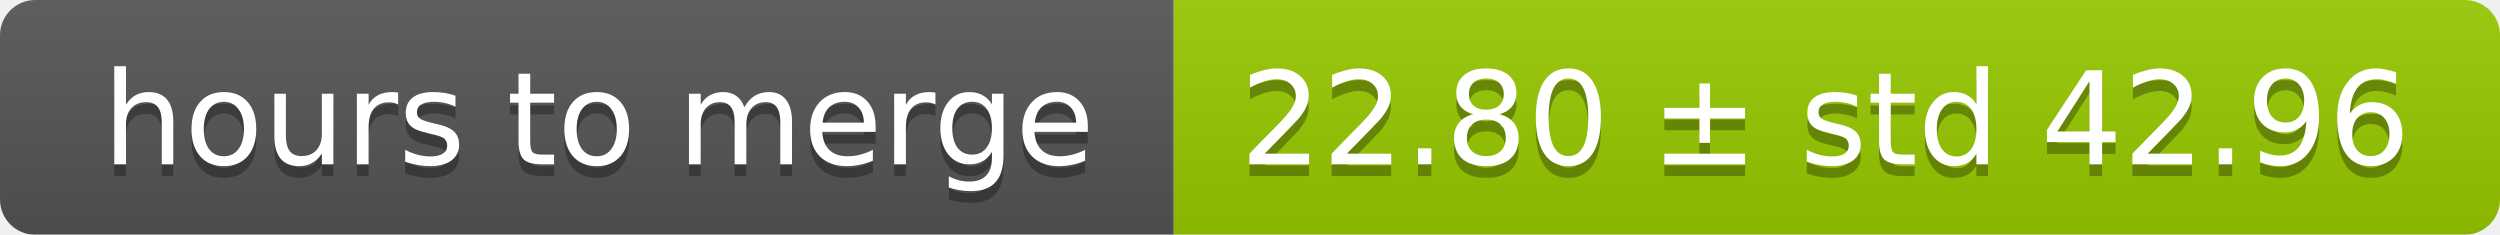
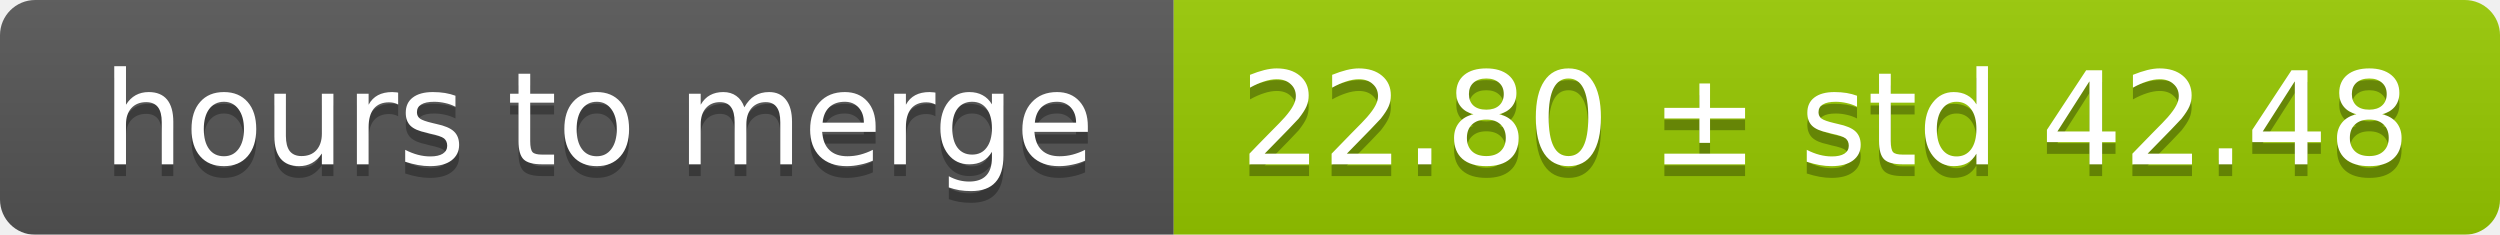
<svg xmlns="http://www.w3.org/2000/svg" width="213" height="20">
  <linearGradient id="smooth" x2="0" y2="100%">
    <stop offset="0" stop-color="#bbb" stop-opacity=".1" />
    <stop offset="1" stop-opacity=".1" />
  </linearGradient>
  <mask id="round">
    <rect width="213" height="20" rx="3" fill="#fff" />
  </mask>
  <g mask="url(#round)">
    <rect width="100" height="20" fill="#555" />
    <rect x="100" width="113" height="20" fill="#97ca00" />
    <rect width="213" height="20" fill="url(#smooth)" />
  </g>
  <g fill="#fff" text-anchor="middle" font-family="DejaVu Sans,Verdana,Geneva,sans-serif" font-size="11">
    <text x="51" y="15" fill="#010101" fill-opacity=".3">hours to merge</text>
    <text x="51" y="14">hours to merge</text>
-     <text x="155.5" y="15" fill="#010101" fill-opacity=".3">22.80 ± std 42.96</text>
-     <text x="155.5" y="14">22.80 ± std 42.96</text>
+     <text x="155.5" y="15" fill="#010101" fill-opacity=".3">22.80 ± std 42.48</text>
+     <text x="155.5" y="14">22.80 ± std 42.48</text>
  </g>
</svg>
